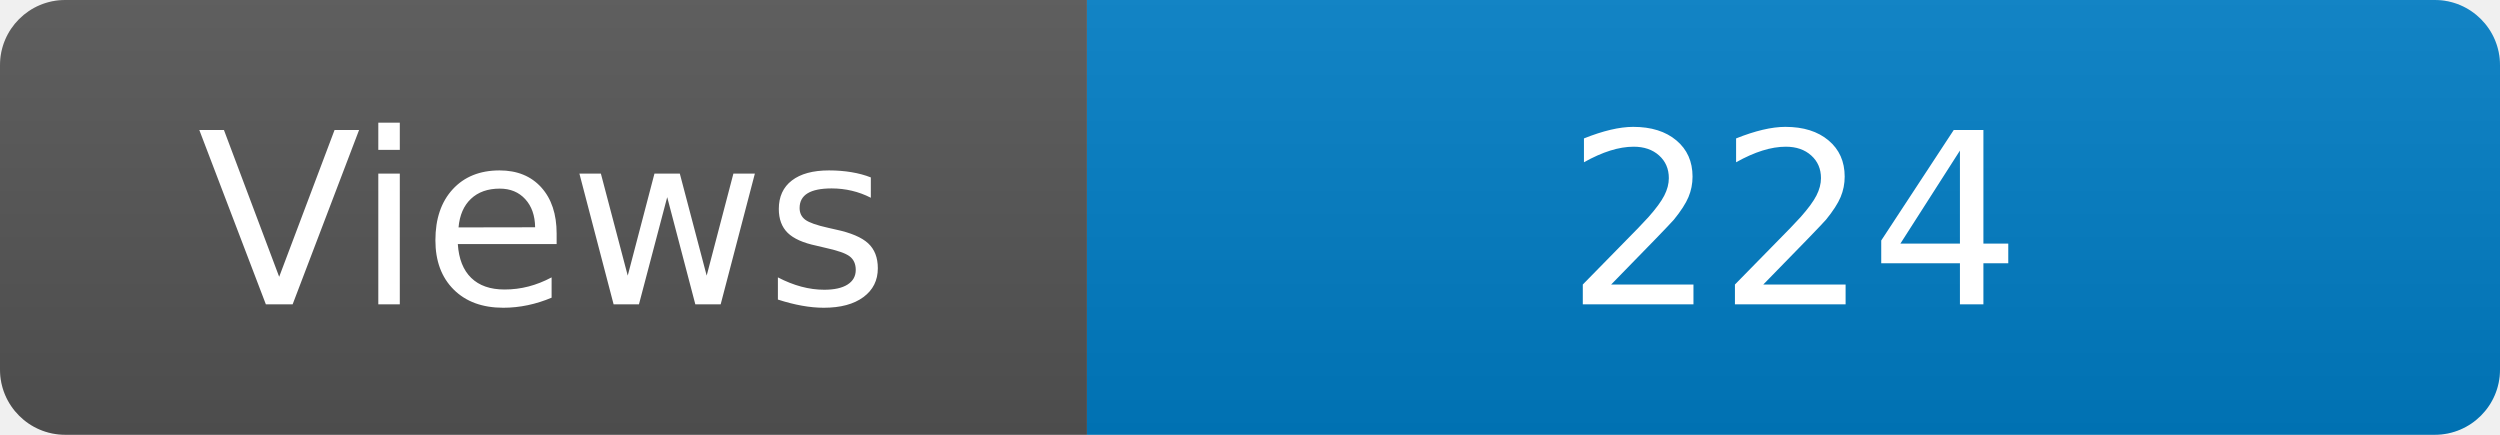
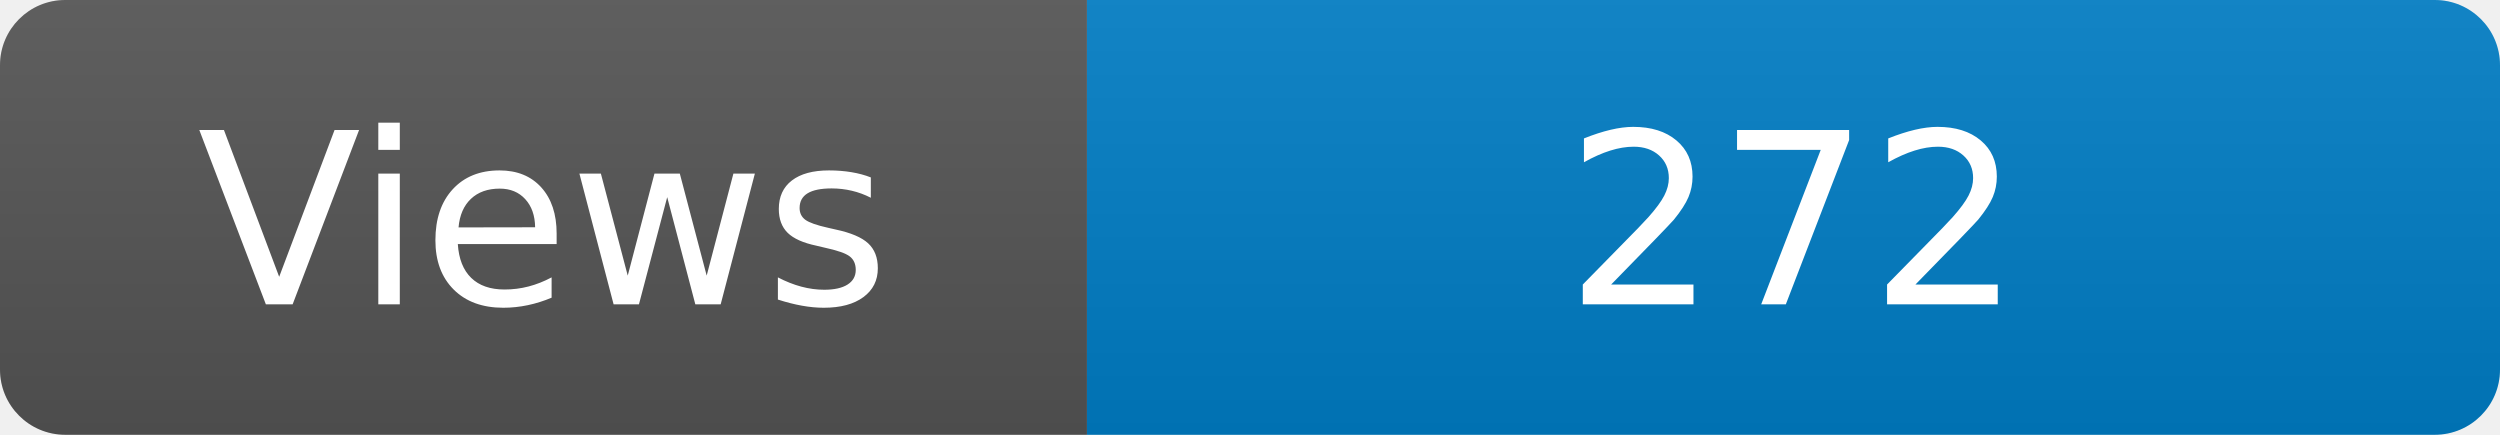
<svg xmlns="http://www.w3.org/2000/svg" width="115" height="20" role="img" aria-label="Maintained?: yes">
  <linearGradient id="s" x2="0" y2="100%">
    <stop offset="0" stop-color="#bbb" stop-opacity=".1" />
    <stop offset="1" stop-opacity=".1" />
  </linearGradient>
  <clipPath id="r">
    <rect width="115" height="20" rx="3" fill="#fff" />
  </clipPath>
  <g clip-path="url(#r)">
    <rect width="50" height="20" fill="#555" />
    <rect x="50" width="160" height="20" fill="#007ec6" />
    <rect width="115" height="20" fill="url(#s)" />
  </g>
  <g fill="#fff" text-anchor="middle" font-family="Verdana,Geneva,DejaVu Sans,sans-serif" font-size="110">
    <text x="250" y="140" transform="scale(.1)" fill="#fff">Views</text>
-     <text x="825" y="140" transform="scale(.1)" fill="#fff">224</text>
+     <text x="825" y="140" transform="scale(.1)" fill="#fff">272</text>
  </g>
</svg>
